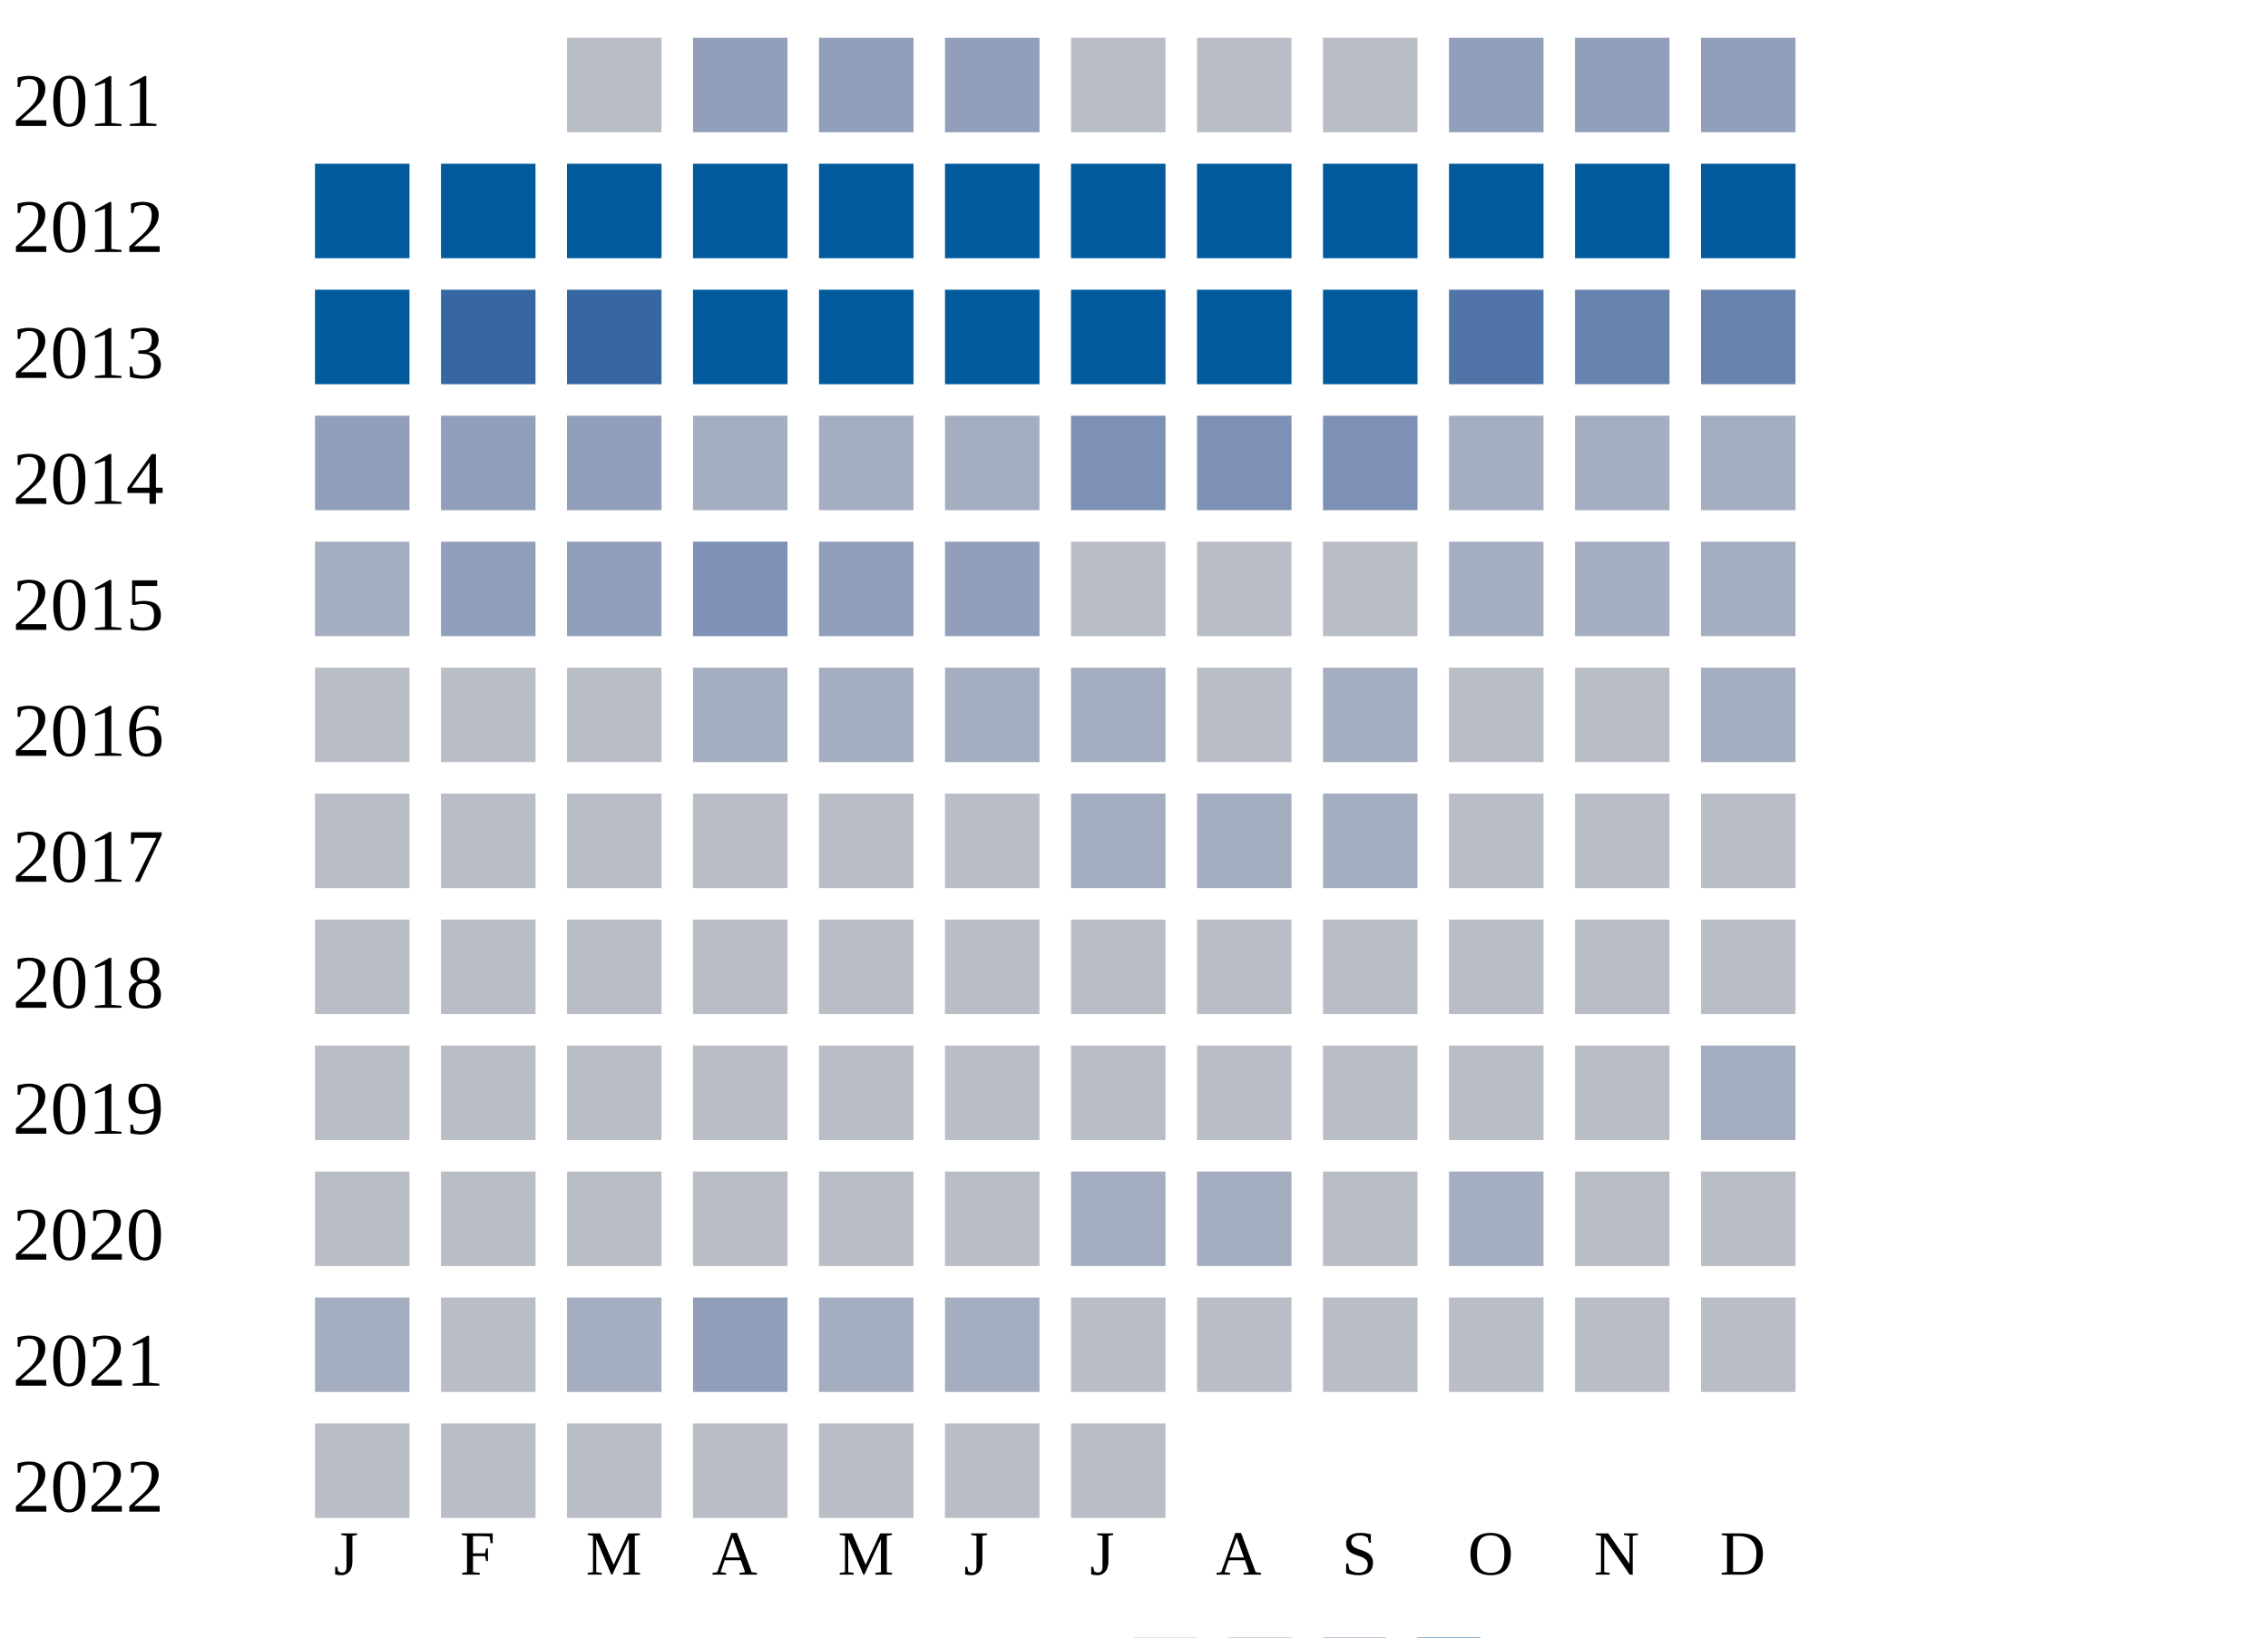
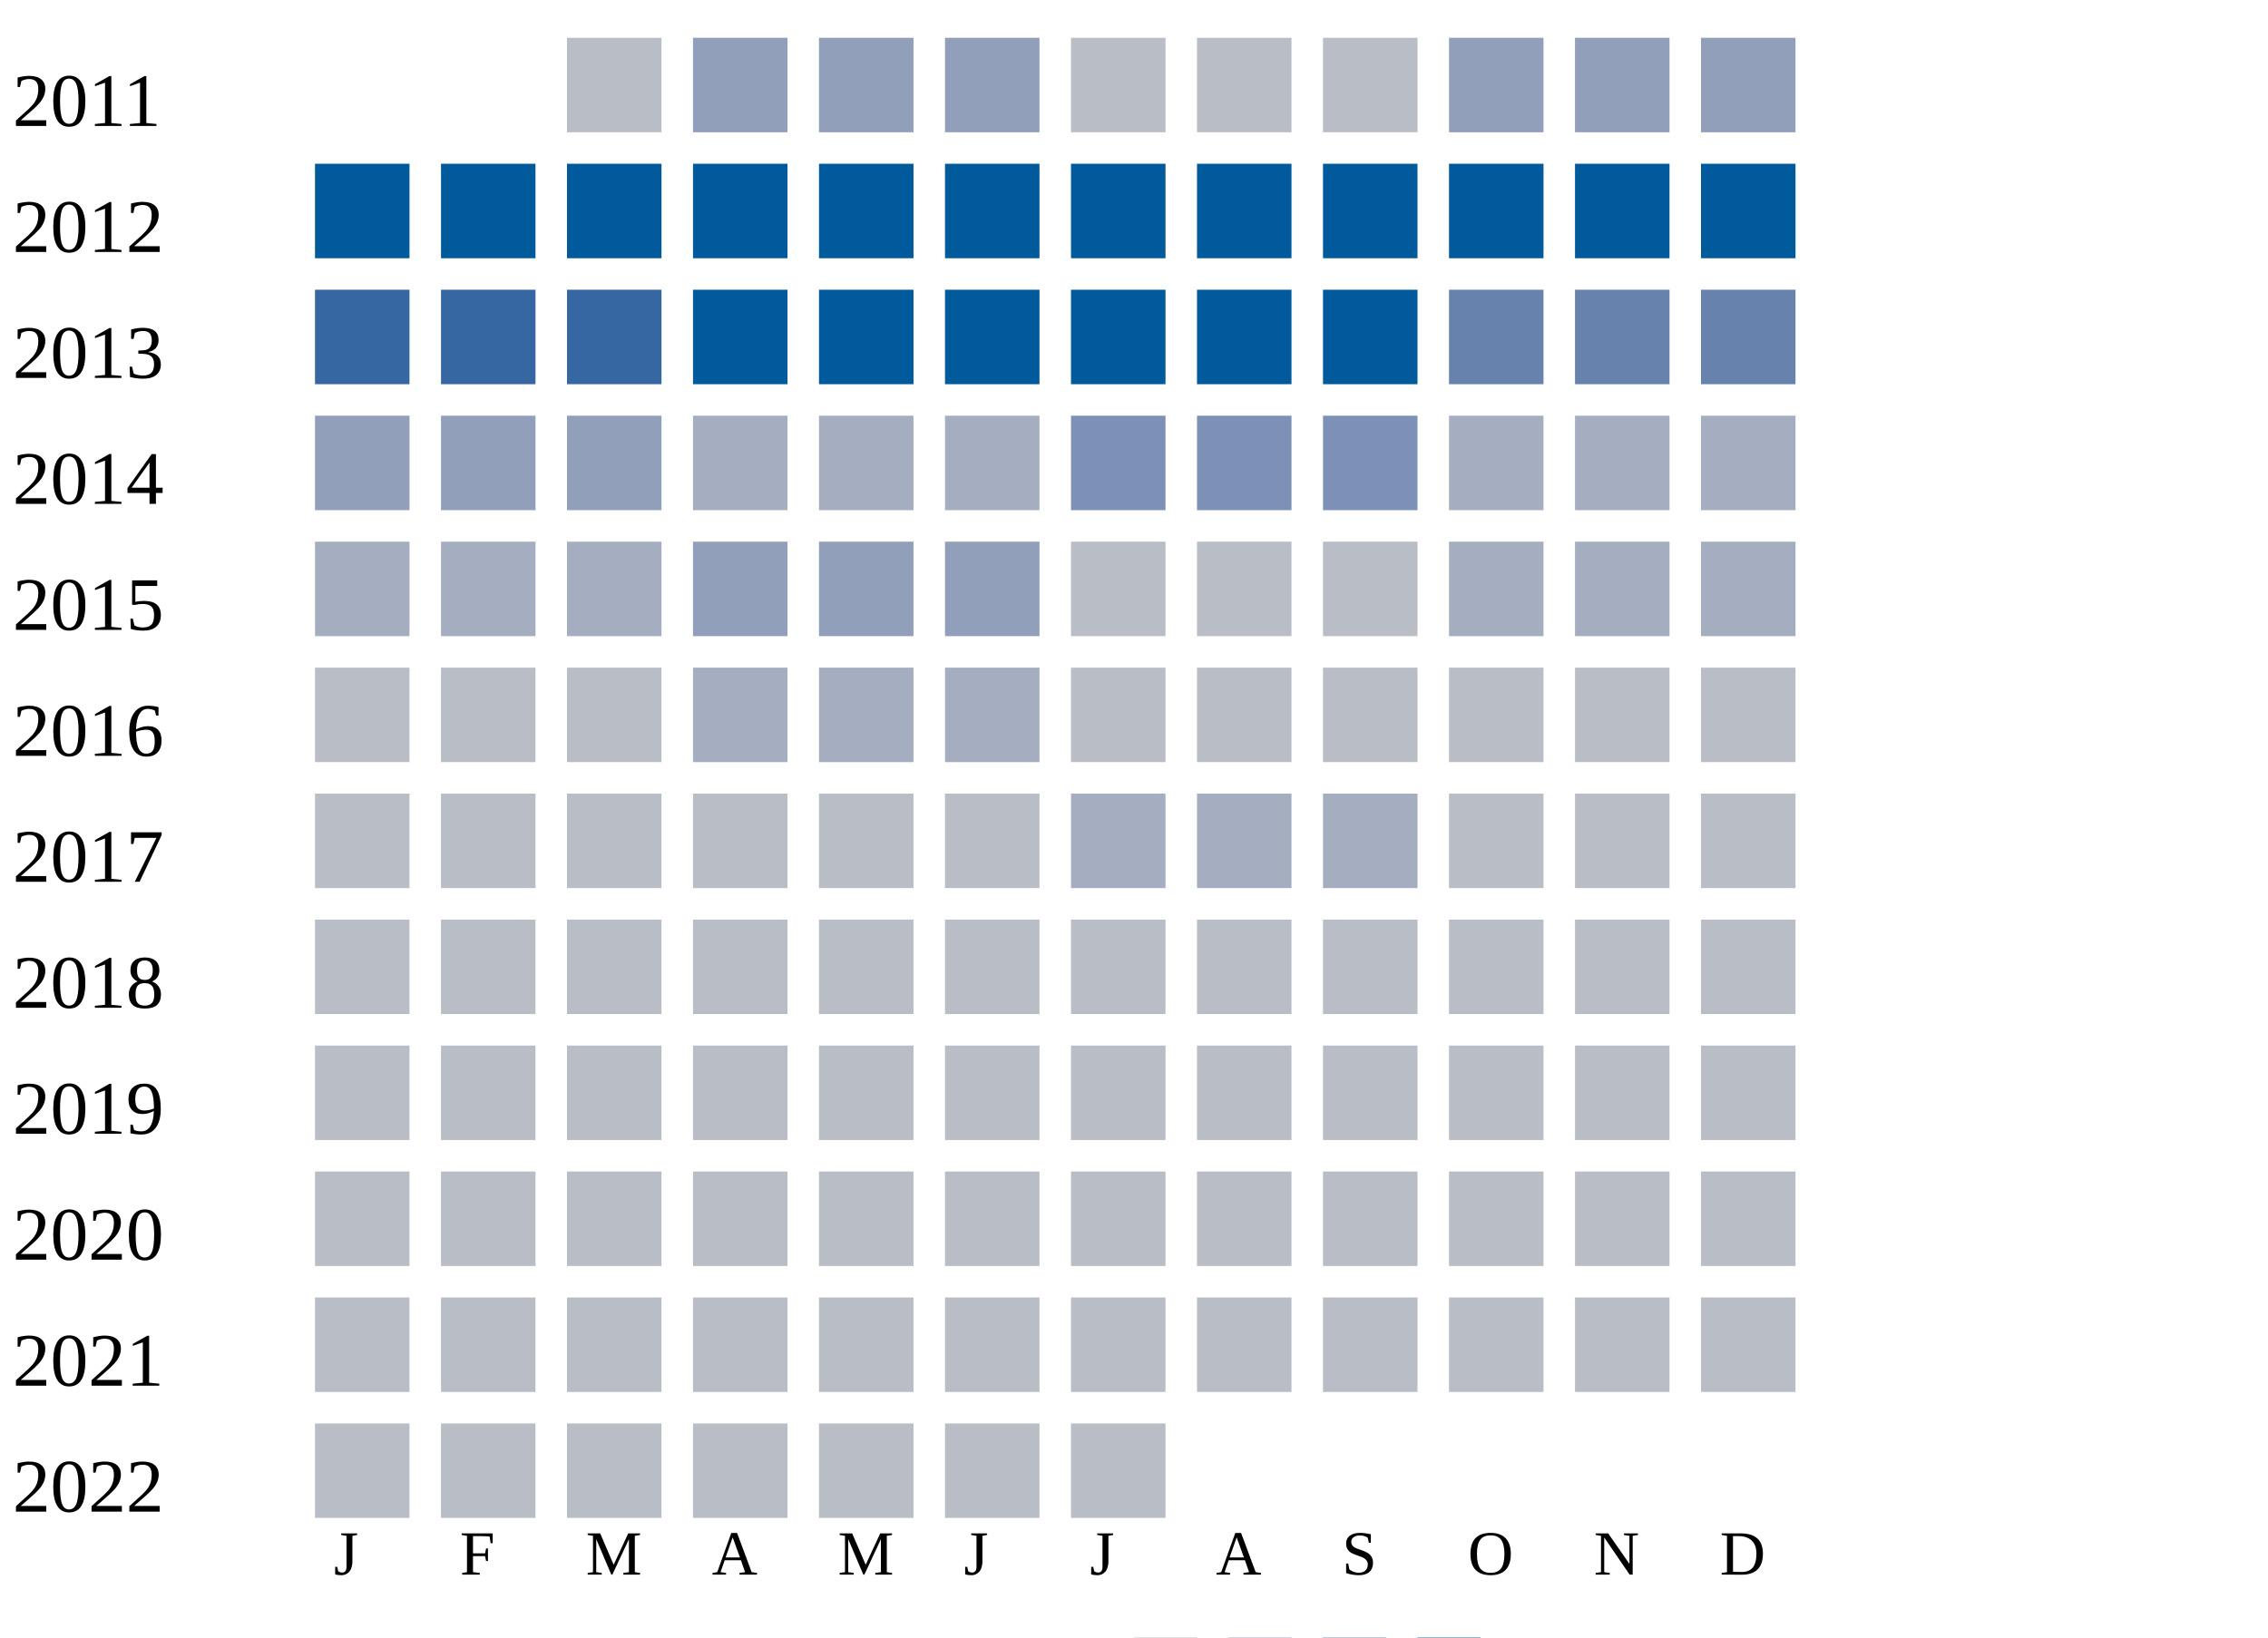
<svg xmlns="http://www.w3.org/2000/svg" width="360" height="260">
  <g transform="translate(0 0)">
    <text x="2" y="20">2011</text>
    <rect x="90" y="6" width="15" height="15" fill="#b9bdc6" />
    <rect x="110" y="6" width="15" height="15" fill="#919fba" />
    <rect x="130" y="6" width="15" height="15" fill="#919fba" />
    <rect x="150" y="6" width="15" height="15" fill="#919fba" />
    <rect x="170" y="6" width="15" height="15" fill="#b9bdc6" />
    <rect x="190" y="6" width="15" height="15" fill="#b9bdc6" />
    <rect x="210" y="6" width="15" height="15" fill="#b9bdc6" />
    <rect x="230" y="6" width="15" height="15" fill="#919fba" />
    <rect x="250" y="6" width="15" height="15" fill="#919fba" />
    <rect x="270" y="6" width="15" height="15" fill="#919fba" />
  </g>
  <g transform="translate(0 20)">
    <text x="2" y="20">2012</text>
    <rect x="50" y="6" width="15" height="15" fill="#005a9c" />
    <rect x="70" y="6" width="15" height="15" fill="#005a9c" />
    <rect x="90" y="6" width="15" height="15" fill="#005a9c" />
    <rect x="110" y="6" width="15" height="15" fill="#005a9c" />
    <rect x="130" y="6" width="15" height="15" fill="#005a9c" />
    <rect x="150" y="6" width="15" height="15" fill="#005a9c" />
    <rect x="170" y="6" width="15" height="15" fill="#005a9c" />
    <rect x="190" y="6" width="15" height="15" fill="#005a9c" />
    <rect x="210" y="6" width="15" height="15" fill="#005a9c" />
    <rect x="230" y="6" width="15" height="15" fill="#005a9c" />
    <rect x="250" y="6" width="15" height="15" fill="#005a9c" />
    <rect x="270" y="6" width="15" height="15" fill="#005a9c" />
  </g>
  <g transform="translate(0 40)">
    <text x="2" y="20">2013</text>
-     <rect x="50" y="6" width="15" height="15" fill="#005a9c" />
+     <rect x="50" y="6" width="15" height="15" fill="#3667a2" />
    <rect x="70" y="6" width="15" height="15" fill="#3667a2" />
    <rect x="90" y="6" width="15" height="15" fill="#3667a2" />
    <rect x="110" y="6" width="15" height="15" fill="#005a9c" />
    <rect x="130" y="6" width="15" height="15" fill="#005a9c" />
    <rect x="150" y="6" width="15" height="15" fill="#005a9c" />
    <rect x="170" y="6" width="15" height="15" fill="#005a9c" />
    <rect x="190" y="6" width="15" height="15" fill="#005a9c" />
    <rect x="210" y="6" width="15" height="15" fill="#005a9c" />
-     <rect x="230" y="6" width="15" height="15" fill="#5174a8" />
+     <rect x="230" y="6" width="15" height="15" fill="#6882ae" />
    <rect x="250" y="6" width="15" height="15" fill="#6882ae" />
    <rect x="270" y="6" width="15" height="15" fill="#6882ae" />
  </g>
  <g transform="translate(0 60)">
    <text x="2" y="20">2014</text>
    <rect x="50" y="6" width="15" height="15" fill="#919fba" />
    <rect x="70" y="6" width="15" height="15" fill="#919fba" />
    <rect x="90" y="6" width="15" height="15" fill="#919fba" />
    <rect x="110" y="6" width="15" height="15" fill="#a5aec0" />
    <rect x="130" y="6" width="15" height="15" fill="#a5aec0" />
    <rect x="150" y="6" width="15" height="15" fill="#a5aec0" />
    <rect x="170" y="6" width="15" height="15" fill="#7d90b5" />
    <rect x="190" y="6" width="15" height="15" fill="#7d90b5" />
    <rect x="210" y="6" width="15" height="15" fill="#7d90b5" />
    <rect x="230" y="6" width="15" height="15" fill="#a5aec0" />
    <rect x="250" y="6" width="15" height="15" fill="#a5aec0" />
    <rect x="270" y="6" width="15" height="15" fill="#a5aec0" />
  </g>
  <g transform="translate(0 80)">
    <text x="2" y="20">2015</text>
    <rect x="50" y="6" width="15" height="15" fill="#a5aec0" />
-     <rect x="70" y="6" width="15" height="15" fill="#919fba" />
-     <rect x="90" y="6" width="15" height="15" fill="#919fba" />
-     <rect x="110" y="6" width="15" height="15" fill="#7d90b5" />
+     <rect x="70" y="6" width="15" height="15" fill="#a5aec0" />
+     <rect x="90" y="6" width="15" height="15" fill="#a5aec0" />
+     <rect x="110" y="6" width="15" height="15" fill="#919fba" />
    <rect x="130" y="6" width="15" height="15" fill="#919fba" />
    <rect x="150" y="6" width="15" height="15" fill="#919fba" />
    <rect x="170" y="6" width="15" height="15" fill="#b9bdc6" />
    <rect x="190" y="6" width="15" height="15" fill="#b9bdc6" />
    <rect x="210" y="6" width="15" height="15" fill="#b9bdc6" />
    <rect x="230" y="6" width="15" height="15" fill="#a5aec0" />
    <rect x="250" y="6" width="15" height="15" fill="#a5aec0" />
    <rect x="270" y="6" width="15" height="15" fill="#a5aec0" />
  </g>
  <g transform="translate(0 100)">
    <text x="2" y="20">2016</text>
    <rect x="50" y="6" width="15" height="15" fill="#b9bdc6" />
    <rect x="70" y="6" width="15" height="15" fill="#b9bdc6" />
    <rect x="90" y="6" width="15" height="15" fill="#b9bdc6" />
    <rect x="110" y="6" width="15" height="15" fill="#a5aec0" />
    <rect x="130" y="6" width="15" height="15" fill="#a5aec0" />
    <rect x="150" y="6" width="15" height="15" fill="#a5aec0" />
-     <rect x="170" y="6" width="15" height="15" fill="#a5aec0" />
+     <rect x="170" y="6" width="15" height="15" fill="#b9bdc6" />
    <rect x="190" y="6" width="15" height="15" fill="#b9bdc6" />
-     <rect x="210" y="6" width="15" height="15" fill="#a5aec0" />
+     <rect x="210" y="6" width="15" height="15" fill="#b9bdc6" />
    <rect x="230" y="6" width="15" height="15" fill="#b9bdc6" />
    <rect x="250" y="6" width="15" height="15" fill="#b9bdc6" />
-     <rect x="270" y="6" width="15" height="15" fill="#a5aec0" />
+     <rect x="270" y="6" width="15" height="15" fill="#b9bdc6" />
  </g>
  <g transform="translate(0 120)">
    <text x="2" y="20">2017</text>
    <rect x="50" y="6" width="15" height="15" fill="#b9bdc6" />
    <rect x="70" y="6" width="15" height="15" fill="#b9bdc6" />
    <rect x="90" y="6" width="15" height="15" fill="#b9bdc6" />
    <rect x="110" y="6" width="15" height="15" fill="#b9bdc6" />
    <rect x="130" y="6" width="15" height="15" fill="#b9bdc6" />
    <rect x="150" y="6" width="15" height="15" fill="#b9bdc6" />
    <rect x="170" y="6" width="15" height="15" fill="#a5aec0" />
    <rect x="190" y="6" width="15" height="15" fill="#a5aec0" />
    <rect x="210" y="6" width="15" height="15" fill="#a5aec0" />
    <rect x="230" y="6" width="15" height="15" fill="#b9bdc6" />
    <rect x="250" y="6" width="15" height="15" fill="#b9bdc6" />
    <rect x="270" y="6" width="15" height="15" fill="#b9bdc6" />
  </g>
  <g transform="translate(0 140)">
    <text x="2" y="20">2018</text>
    <rect x="50" y="6" width="15" height="15" fill="#b9bdc6" />
    <rect x="70" y="6" width="15" height="15" fill="#b9bdc6" />
    <rect x="90" y="6" width="15" height="15" fill="#b9bdc6" />
    <rect x="110" y="6" width="15" height="15" fill="#b9bdc6" />
    <rect x="130" y="6" width="15" height="15" fill="#b9bdc6" />
    <rect x="150" y="6" width="15" height="15" fill="#b9bdc6" />
    <rect x="170" y="6" width="15" height="15" fill="#b9bdc6" />
    <rect x="190" y="6" width="15" height="15" fill="#b9bdc6" />
    <rect x="210" y="6" width="15" height="15" fill="#b9bdc6" />
    <rect x="230" y="6" width="15" height="15" fill="#b9bdc6" />
    <rect x="250" y="6" width="15" height="15" fill="#b9bdc6" />
    <rect x="270" y="6" width="15" height="15" fill="#b9bdc6" />
  </g>
  <g transform="translate(0 160)">
    <text x="2" y="20">2019</text>
    <rect x="50" y="6" width="15" height="15" fill="#b9bdc6" />
    <rect x="70" y="6" width="15" height="15" fill="#b9bdc6" />
    <rect x="90" y="6" width="15" height="15" fill="#b9bdc6" />
    <rect x="110" y="6" width="15" height="15" fill="#b9bdc6" />
    <rect x="130" y="6" width="15" height="15" fill="#b9bdc6" />
    <rect x="150" y="6" width="15" height="15" fill="#b9bdc6" />
    <rect x="170" y="6" width="15" height="15" fill="#b9bdc6" />
    <rect x="190" y="6" width="15" height="15" fill="#b9bdc6" />
    <rect x="210" y="6" width="15" height="15" fill="#b9bdc6" />
    <rect x="230" y="6" width="15" height="15" fill="#b9bdc6" />
    <rect x="250" y="6" width="15" height="15" fill="#b9bdc6" />
-     <rect x="270" y="6" width="15" height="15" fill="#a5aec0" />
+     <rect x="270" y="6" width="15" height="15" fill="#b9bdc6" />
  </g>
  <g transform="translate(0 180)">
    <text x="2" y="20">2020</text>
    <rect x="50" y="6" width="15" height="15" fill="#b9bdc6" />
    <rect x="70" y="6" width="15" height="15" fill="#b9bdc6" />
    <rect x="90" y="6" width="15" height="15" fill="#b9bdc6" />
    <rect x="110" y="6" width="15" height="15" fill="#b9bdc6" />
    <rect x="130" y="6" width="15" height="15" fill="#b9bdc6" />
    <rect x="150" y="6" width="15" height="15" fill="#b9bdc6" />
-     <rect x="170" y="6" width="15" height="15" fill="#a5aec0" />
-     <rect x="190" y="6" width="15" height="15" fill="#a5aec0" />
+     <rect x="170" y="6" width="15" height="15" fill="#b9bdc6" />
+     <rect x="190" y="6" width="15" height="15" fill="#b9bdc6" />
    <rect x="210" y="6" width="15" height="15" fill="#b9bdc6" />
-     <rect x="230" y="6" width="15" height="15" fill="#a5aec0" />
+     <rect x="230" y="6" width="15" height="15" fill="#b9bdc6" />
    <rect x="250" y="6" width="15" height="15" fill="#b9bdc6" />
    <rect x="270" y="6" width="15" height="15" fill="#b9bdc6" />
  </g>
  <g transform="translate(0 200)">
    <text x="2" y="20">2021</text>
-     <rect x="50" y="6" width="15" height="15" fill="#a5aec0" />
+     <rect x="50" y="6" width="15" height="15" fill="#b9bdc6" />
    <rect x="70" y="6" width="15" height="15" fill="#b9bdc6" />
-     <rect x="90" y="6" width="15" height="15" fill="#a5aec0" />
-     <rect x="110" y="6" width="15" height="15" fill="#919fba" />
-     <rect x="130" y="6" width="15" height="15" fill="#a5aec0" />
-     <rect x="150" y="6" width="15" height="15" fill="#a5aec0" />
+     <rect x="90" y="6" width="15" height="15" fill="#b9bdc6" />
+     <rect x="110" y="6" width="15" height="15" fill="#b9bdc6" />
+     <rect x="130" y="6" width="15" height="15" fill="#b9bdc6" />
+     <rect x="150" y="6" width="15" height="15" fill="#b9bdc6" />
    <rect x="170" y="6" width="15" height="15" fill="#b9bdc6" />
    <rect x="190" y="6" width="15" height="15" fill="#b9bdc6" />
    <rect x="210" y="6" width="15" height="15" fill="#b9bdc6" />
    <rect x="230" y="6" width="15" height="15" fill="#b9bdc6" />
    <rect x="250" y="6" width="15" height="15" fill="#b9bdc6" />
    <rect x="270" y="6" width="15" height="15" fill="#b9bdc6" />
  </g>
  <g transform="translate(0 220)">
    <text x="2" y="20">2022</text>
    <rect x="50" y="6" width="15" height="15" fill="#b9bdc6" />
    <rect x="70" y="6" width="15" height="15" fill="#b9bdc6" />
    <rect x="90" y="6" width="15" height="15" fill="#b9bdc6" />
    <rect x="110" y="6" width="15" height="15" fill="#b9bdc6" />
    <rect x="130" y="6" width="15" height="15" fill="#b9bdc6" />
    <rect x="150" y="6" width="15" height="15" fill="#b9bdc6" />
    <rect x="170" y="6" width="15" height="15" fill="#b9bdc6" />
  </g>
  <text style="font-size: 10px; text-align: center" x="53" y="250">J</text>
  <text style="font-size: 10px; text-align: center" x="73" y="250">F</text>
  <text style="font-size: 10px; text-align: center" x="93" y="250">M</text>
  <text style="font-size: 10px; text-align: center" x="113" y="250">A</text>
  <text style="font-size: 10px; text-align: center" x="133" y="250">M</text>
  <text style="font-size: 10px; text-align: center" x="153" y="250">J</text>
  <text style="font-size: 10px; text-align: center" x="173" y="250">J</text>
  <text style="font-size: 10px; text-align: center" x="193" y="250">A</text>
  <text style="font-size: 10px; text-align: center" x="213" y="250">S</text>
  <text style="font-size: 10px; text-align: center" x="233" y="250">O</text>
  <text style="font-size: 10px; text-align: center" x="253" y="250">N</text>
  <text style="font-size: 10px; text-align: center" x="273" y="250">D</text>
  <text style="font-size: 10px;" x="155" y="269">Less</text>
  <rect fill="#b9bdc6" width="10" height="10" x="180" y="260" />
  <rect fill="#919fba" width="10" height="10" x="195" y="260" />
  <rect fill="#6882ae" width="10" height="10" x="210" y="260" />
  <rect fill="#005a9c" width="10" height="10" x="225" y="260" />
  <text x="240" y="269" style="font-size: 10px;">More</text>
</svg>
